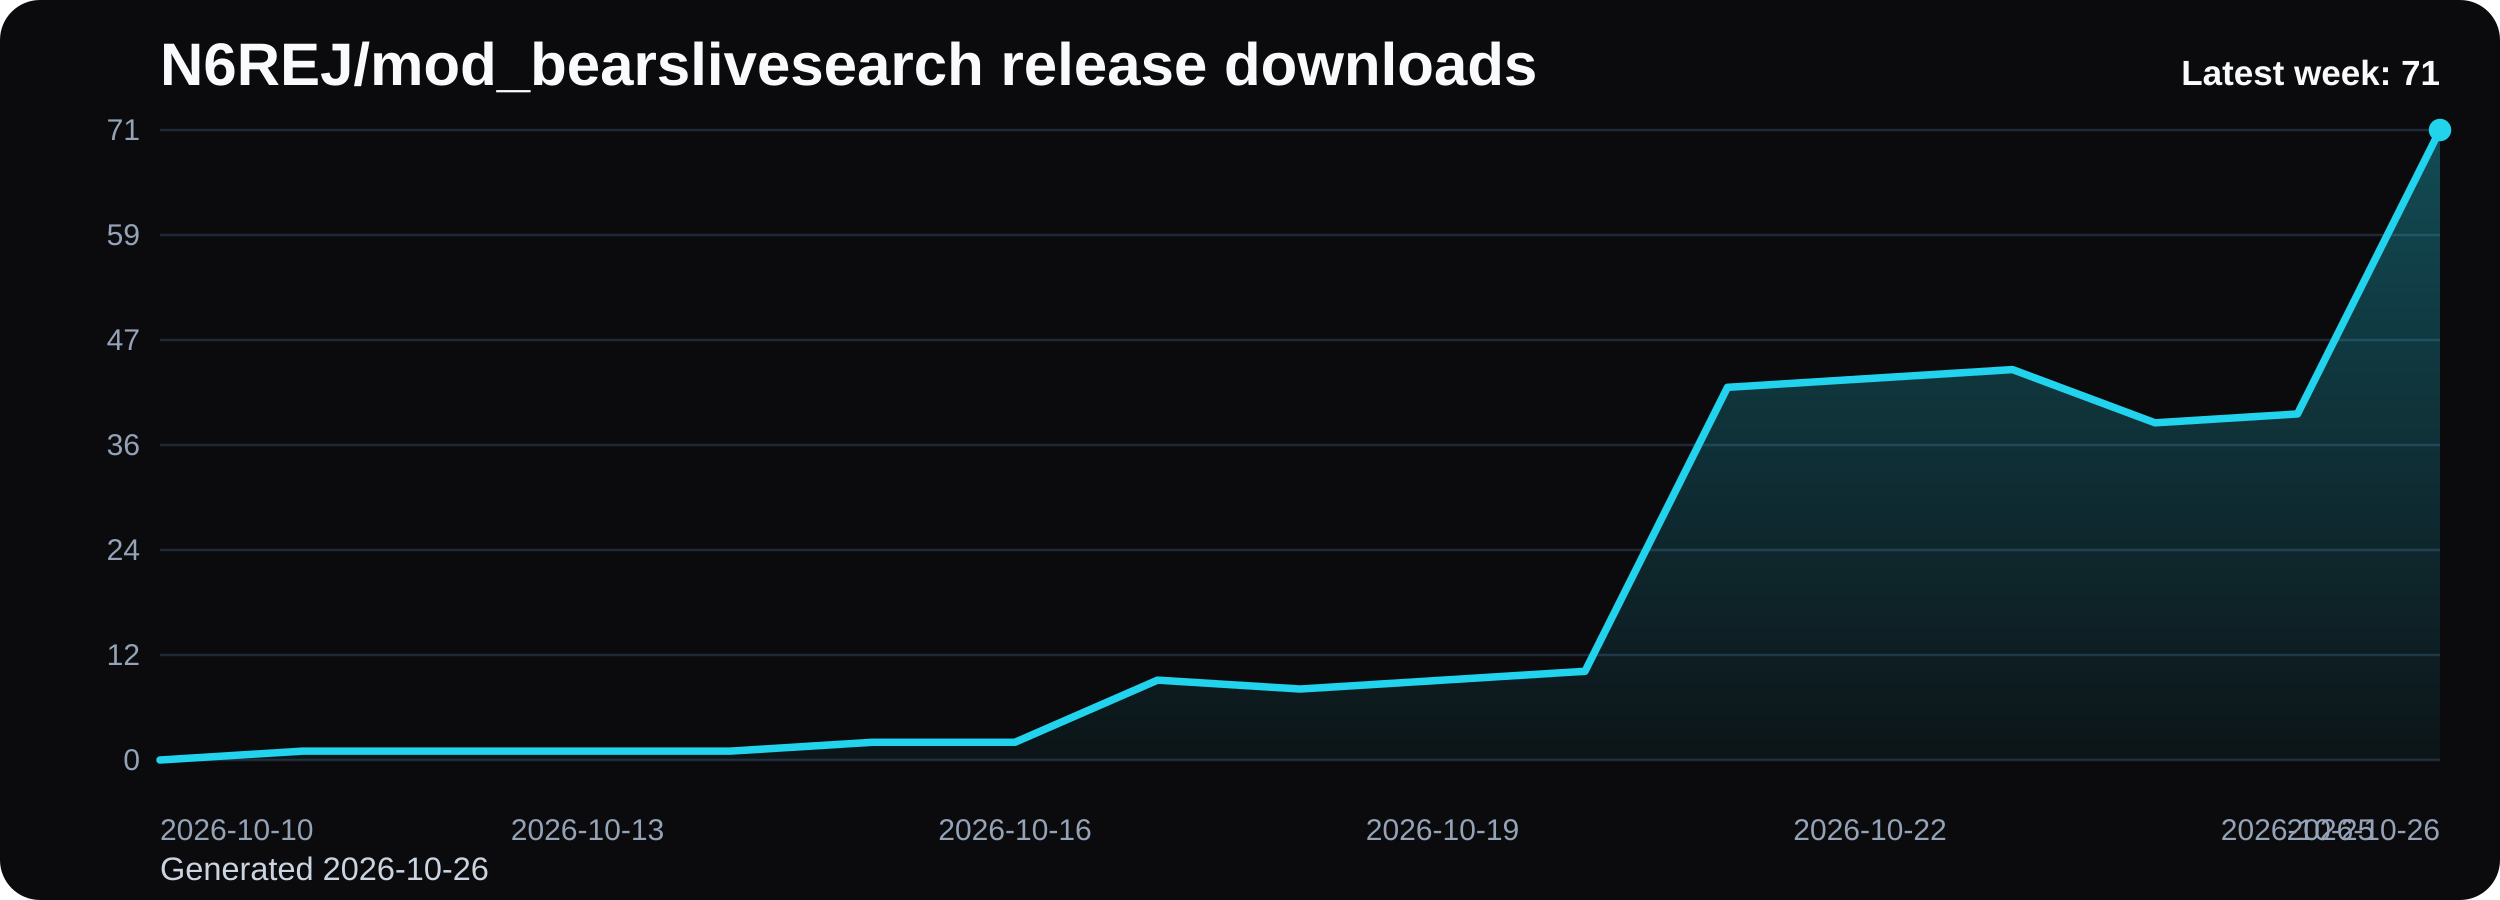
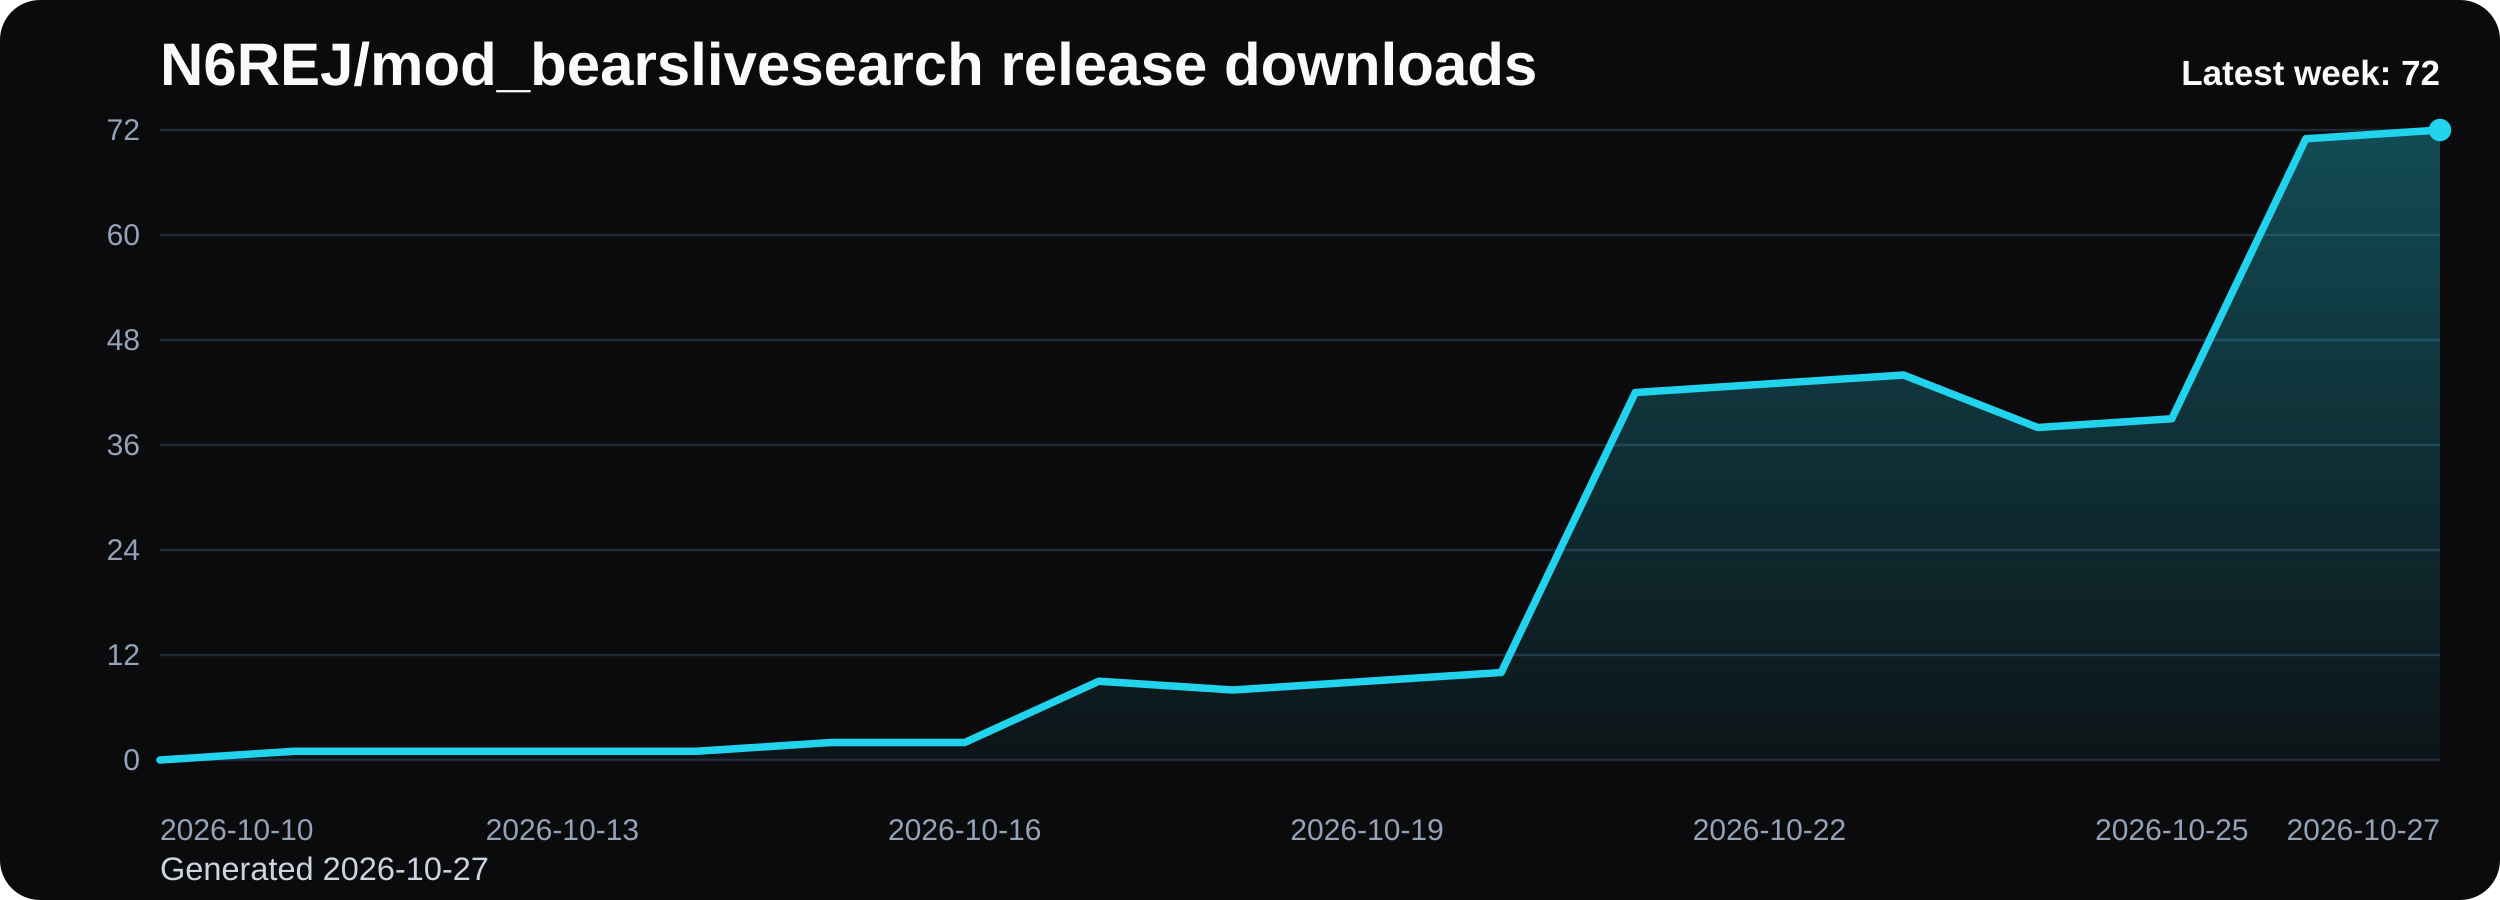
<svg xmlns="http://www.w3.org/2000/svg" viewBox="0 0 1000 360" role="img" aria-label="N6REJ/mod_bearslivesearch release downloads chart">
  <defs>
    <linearGradient id="fill-weekly-black" x1="0" y1="0" x2="0" y2="1">
      <stop offset="0%" stop-color="#22d3ee" stop-opacity="0.32" />
      <stop offset="100%" stop-color="#22d3ee" stop-opacity="0.05" />
    </linearGradient>
    <style>
      .bg { fill: #0b0b0d; }
      .title { font: 700 24px Arial, sans-serif; fill: #f8fafc; }
      .sub { font: 400 13px Arial, sans-serif; fill: #cbd5e1; }
      .grid { stroke: #1f2937; stroke-width: 1; }
      .axis { font: 400 12px Arial, sans-serif; fill: #94a3b8; }
      .line { fill: none; stroke: #22d3ee; stroke-width: 3; stroke-linecap: round; stroke-linejoin: round; }
      .dot { fill: #22d3ee; }
      .value { font: 600 11px Arial, sans-serif; fill: #cbd5e1; }
      .latest { font: 700 14px Arial, sans-serif; fill: #f8fafc; }
    </style>
  </defs>
  <rect class="bg" x="0" y="0" width="1000" height="360" rx="16" />
  <text class="title" x="64" y="34">N6REJ/mod_bearslivesearch release downloads</text>
-   <text class="sub" x="64" y="352">Generated 2026-10-26</text>
+   <text class="sub" x="64" y="352">Generated 2026-10-27</text>
  <line x1="64" y1="52.00" x2="976" y2="52.00" class="grid" />
-   <text x="56" y="56.00" text-anchor="end" class="axis">71</text>
+   <text x="56" y="56.00" text-anchor="end" class="axis">72</text>
  <line x1="64" y1="94.00" x2="976" y2="94.00" class="grid" />
-   <text x="56" y="98.00" text-anchor="end" class="axis">59</text>
+   <text x="56" y="98.00" text-anchor="end" class="axis">60</text>
  <line x1="64" y1="136.00" x2="976" y2="136.00" class="grid" />
-   <text x="56" y="140.00" text-anchor="end" class="axis">47</text>
+   <text x="56" y="140.00" text-anchor="end" class="axis">48</text>
  <line x1="64" y1="178.00" x2="976" y2="178.00" class="grid" />
  <text x="56" y="182.00" text-anchor="end" class="axis">36</text>
  <line x1="64" y1="220.00" x2="976" y2="220.00" class="grid" />
  <text x="56" y="224.00" text-anchor="end" class="axis">24</text>
  <line x1="64" y1="262.00" x2="976" y2="262.00" class="grid" />
  <text x="56" y="266.00" text-anchor="end" class="axis">12</text>
  <line x1="64" y1="304.00" x2="976" y2="304.00" class="grid" />
  <text x="56" y="308.00" text-anchor="end" class="axis">0</text>
-   <path d="M 64.00 304 L 64.00 304.00 L 121.00 300.45 L 178.00 300.45 L 235.00 300.45 L 292.00 300.45 L 349.00 296.90 L 406.00 296.90 L 463.00 272.06 L 520.00 275.61 L 577.00 272.06 L 634.00 268.51 L 691.00 154.93 L 748.00 151.38 L 805.00 147.83 L 862.00 169.13 L 919.00 165.58 L 976.00 52.00 L 976.00 304 Z" fill="url(#fill-weekly-black)" />
-   <polyline class="line" points="64.00,304.00 121.00,300.45 178.00,300.45 235.00,300.45 292.00,300.45 349.00,296.90 406.00,296.90 463.00,272.06 520.00,275.61 577.00,272.06 634.00,268.51 691.00,154.93 748.00,151.38 805.00,147.83 862.00,169.13 919.00,165.58 976.00,52.00" />
+   <path d="M 64.00 304 L 64.00 304.00 L 117.65 300.50 L 171.29 300.50 L 224.94 300.50 L 278.59 300.50 L 332.24 297.00 L 385.88 297.00 L 439.53 272.50 L 493.18 276.00 L 546.82 272.50 L 600.47 269.00 L 654.12 157.00 L 707.76 153.50 L 761.41 150.00 L 815.06 171.00 L 868.71 167.50 L 922.35 55.50 L 976.00 52.00 L 976.00 304 Z" fill="url(#fill-weekly-black)" />
+   <polyline class="line" points="64.00,304.00 117.65,300.50 171.29,300.50 224.94,300.50 278.59,300.50 332.24,297.00 385.88,297.00 439.53,272.50 493.18,276.00 546.82,272.50 600.47,269.00 654.12,157.00 707.76,153.50 761.41,150.00 815.06,171.00 868.71,167.50 922.35,55.50 976.00,52.00" />
  <circle class="dot" cx="976.00" cy="52.00" r="4.5" />
  <text class="axis" x="64.00" y="336" text-anchor="start">2026-10-10</text>
-   <text class="axis" x="235.00" y="336" text-anchor="middle">2026-10-13</text>
-   <text class="axis" x="406.00" y="336" text-anchor="middle">2026-10-16</text>
-   <text class="axis" x="577.00" y="336" text-anchor="middle">2026-10-19</text>
-   <text class="axis" x="748.00" y="336" text-anchor="middle">2026-10-22</text>
-   <text class="axis" x="919.00" y="336" text-anchor="middle">2026-10-25</text>
-   <text class="axis" x="976.00" y="336" text-anchor="end">2026-10-26</text>
-   <text class="latest" x="976" y="34" text-anchor="end">Latest week: 71</text>
+   <text class="axis" x="224.94" y="336" text-anchor="middle">2026-10-13</text>
+   <text class="axis" x="385.88" y="336" text-anchor="middle">2026-10-16</text>
+   <text class="axis" x="546.82" y="336" text-anchor="middle">2026-10-19</text>
+   <text class="axis" x="707.76" y="336" text-anchor="middle">2026-10-22</text>
+   <text class="axis" x="868.71" y="336" text-anchor="middle">2026-10-25</text>
+   <text class="axis" x="976.00" y="336" text-anchor="end">2026-10-27</text>
+   <text class="latest" x="976" y="34" text-anchor="end">Latest week: 72</text>
</svg>
